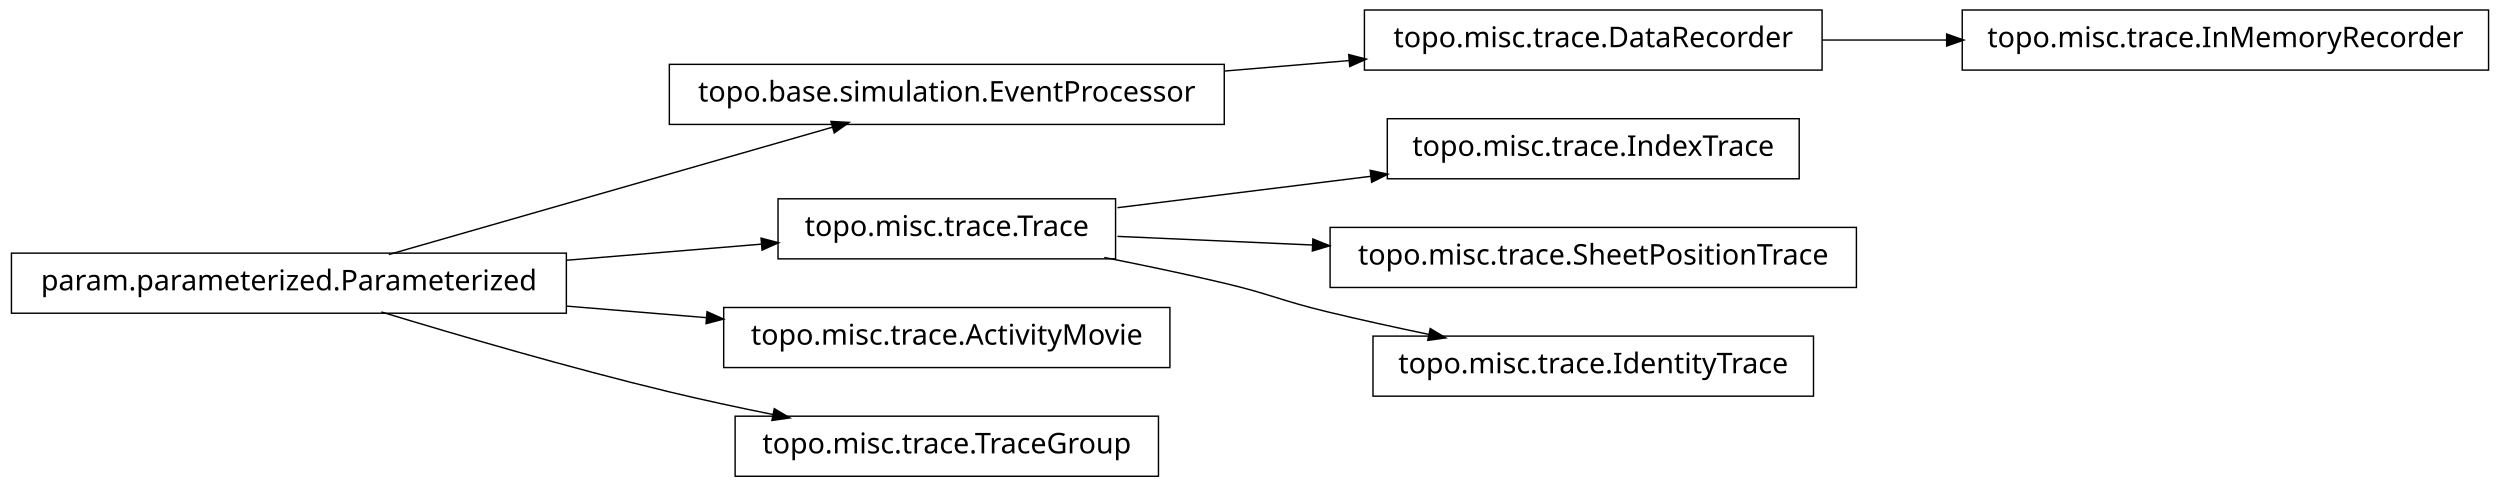
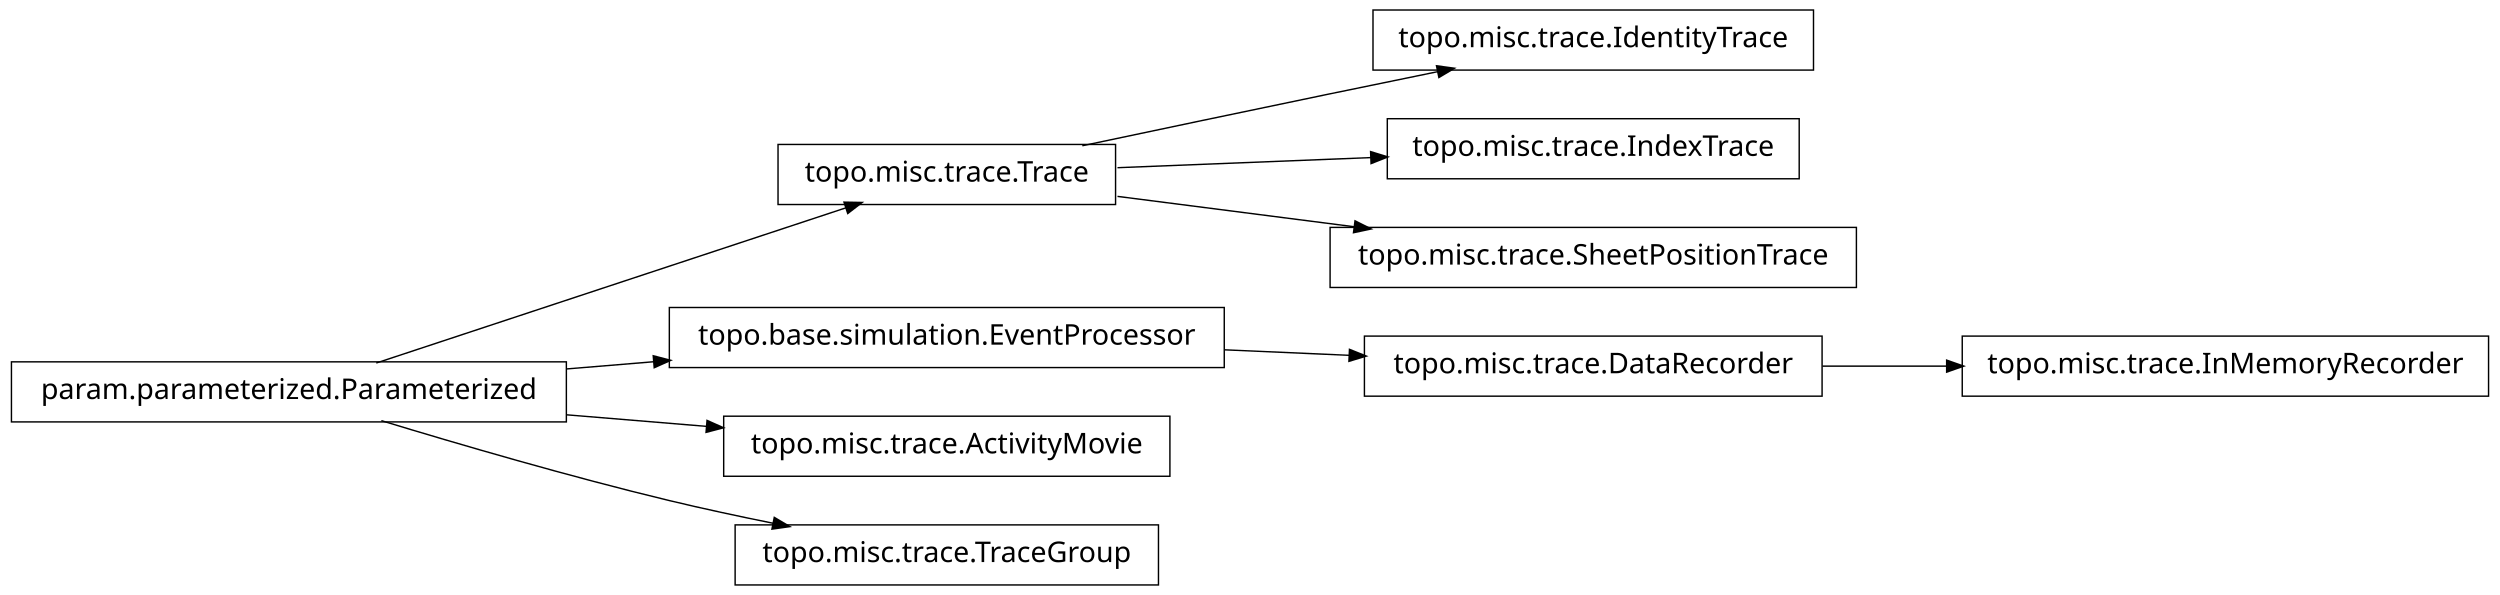
- <svg xmlns="http://www.w3.org/2000/svg" width="874pt" height="170pt" viewBox="0.00 0.00 874.00 170.00">
-   <g id="graph1" class="graph" transform="scale(1 1) rotate(0) translate(4 166)">
-     <polygon fill="white" stroke="white" points="-4,5 -4,-166 871,-166 871,5 -4,5" />
+ <svg xmlns="http://www.w3.org/2000/svg" width="874pt" height="208pt" viewBox="0.00 0.00 874.00 208.00">
+   <g id="graph1" class="graph" transform="scale(1 1) rotate(0) translate(4 204)">
+     <polygon fill="white" stroke="white" points="-4,5 -4,-204 871,-204 871,5 -4,5" />
    <g id="node1" class="node">
-       <polygon fill="none" stroke="black" stroke-width="0.5" points="424,-143.5 230,-143.5 230,-122.5 424,-122.5 424,-143.5" />
-       <text text-anchor="middle" x="327" y="-130.5" font-family="Vera" font-size="10.00">topo.base.simulation.EventProcessor</text>
+       <polygon fill="none" stroke="black" stroke-width="0.5" points="386,-153.5 268,-153.5 268,-132.5 386,-132.5 386,-153.5" />
+       <text text-anchor="middle" x="327" y="-140.5" font-family="Vera" font-size="10.00">topo.misc.trace.Trace</text>
    </g>
-     <g id="node9" class="node">
-       <polygon fill="none" stroke="black" stroke-width="0.5" points="633,-162.5 473,-162.5 473,-141.5 633,-141.5 633,-162.5" />
-       <text text-anchor="middle" x="553" y="-149.5" font-family="Vera" font-size="10.00">topo.misc.trace.DataRecorder</text>
+     <g id="node7" class="node">
+       <polygon fill="none" stroke="black" stroke-width="0.5" points="630,-200.5 476,-200.5 476,-179.5 630,-179.5 630,-200.5" />
+       <text text-anchor="middle" x="553" y="-187.5" font-family="Vera" font-size="10.00">topo.misc.trace.IdentityTrace</text>
    </g>
-     <g id="edge8" class="edge">
-       <path fill="none" stroke="black" stroke-width="0.5" d="M424.156,-141.168C438.647,-142.386 453.492,-143.634 467.714,-144.83" />
-       <polygon fill="black" stroke="black" points="467.794,-146.593 472.923,-145.268 468.087,-143.105 467.794,-146.593" />
+     <g id="edge6" class="edge">
+       <path fill="none" stroke="black" stroke-width="0.5" d="M374.383,-153.047C399.768,-158.412 431.581,-165.106 460,-171 472.536,-173.6 486.027,-176.372 498.741,-178.972" />
+       <polygon fill="black" stroke="black" points="498.509,-180.71 503.758,-179.997 499.21,-177.281 498.509,-180.71" />
+     </g>
+     <g id="node15" class="node">
+       <polygon fill="none" stroke="black" stroke-width="0.5" points="625,-162.5 481,-162.5 481,-141.5 625,-141.5 625,-162.5" />
+       <text text-anchor="middle" x="553" y="-149.5" font-family="Vera" font-size="10.00">topo.misc.trace.IndexTrace</text>
+     </g>
+     <g id="edge14" class="edge">
+       <path fill="none" stroke="black" stroke-width="0.5" d="M386.674,-145.376C413.872,-146.459 446.417,-147.756 475.477,-148.913" />
+       <polygon fill="black" stroke="black" points="475.419,-150.662 480.484,-149.112 475.558,-147.165 475.419,-150.662" />
+     </g>
+     <g id="node17" class="node">
+       <polygon fill="none" stroke="black" stroke-width="0.5" points="645,-124.5 461,-124.5 461,-103.5 645,-103.5 645,-124.5" />
+       <text text-anchor="middle" x="553" y="-111.5" font-family="Vera" font-size="10.00">topo.misc.trace.SheetPositionTrace</text>
+     </g>
+     <g id="edge16" class="edge">
+       <path fill="none" stroke="black" stroke-width="0.5" d="M386.674,-135.343C412.036,-132.088 442.047,-128.237 469.547,-124.709" />
+       <polygon fill="black" stroke="black" points="469.914,-126.426 474.651,-124.054 469.469,-122.954 469.914,-126.426" />
    </g>
    <g id="node2" class="node">
      <polygon fill="none" stroke="black" stroke-width="0.5" points="194,-77.5 5.68434e-14,-77.5 0,-56.5 194,-56.5 194,-77.5" />
      <text text-anchor="middle" x="97" y="-64.5" font-family="Vera" font-size="10.00">param.parameterized.Parameterized</text>
    </g>
    <g id="edge2" class="edge">
-       <path fill="none" stroke="black" stroke-width="0.5" d="M131.932,-77.024C173.678,-89.003 243.371,-109.002 287.171,-121.571" />
-       <polygon fill="black" stroke="black" points="286.828,-123.293 292.117,-122.99 287.793,-119.929 286.828,-123.293" />
+       <path fill="none" stroke="black" stroke-width="0.5" d="M127.542,-77.092C170.104,-91.156 247.065,-116.587 291.925,-131.41" />
+       <polygon fill="black" stroke="black" points="291.401,-133.08 296.698,-132.987 292.499,-129.757 291.401,-133.08" />
    </g>
-     <g id="node5" class="node">
-       <polygon fill="none" stroke="black" stroke-width="0.5" points="386,-96.5 268,-96.5 268,-75.5 386,-75.5 386,-96.5" />
-       <text text-anchor="middle" x="327" y="-83.5" font-family="Vera" font-size="10.00">topo.misc.trace.Trace</text>
+     <g id="node9" class="node">
+       <polygon fill="none" stroke="black" stroke-width="0.5" points="424,-96.5 230,-96.5 230,-75.5 424,-75.5 424,-96.5" />
+       <text text-anchor="middle" x="327" y="-83.5" font-family="Vera" font-size="10.00">topo.base.simulation.EventProcessor</text>
    </g>
-     <g id="edge12" class="edge">
-       <path fill="none" stroke="black" stroke-width="0.5" d="M194.207,-75.03C217.248,-76.934 241.266,-78.918 262.439,-80.667" />
-       <polygon fill="black" stroke="black" points="262.347,-82.415 267.474,-81.083 262.635,-78.927 262.347,-82.415" />
+     <g id="edge18" class="edge">
+       <path fill="none" stroke="black" stroke-width="0.5" d="M194.207,-75.03C204.23,-75.858 214.438,-76.701 224.515,-77.534" />
+       <polygon fill="black" stroke="black" points="224.645,-79.3 229.772,-77.968 224.933,-75.812 224.645,-79.3" />
    </g>
-     <g id="node7" class="node">
+     <g id="node11" class="node">
      <polygon fill="none" stroke="black" stroke-width="0.5" points="405,-58.5 249,-58.5 249,-37.5 405,-37.5 405,-58.5" />
      <text text-anchor="middle" x="327" y="-45.5" font-family="Vera" font-size="10.00">topo.misc.trace.ActivityMovie</text>
    </g>
-     <g id="edge6" class="edge">
+     <g id="edge10" class="edge">
      <path fill="none" stroke="black" stroke-width="0.5" d="M194.207,-58.97C210.399,-57.632 227.074,-56.255 242.904,-54.947" />
      <polygon fill="black" stroke="black" points="243.4,-56.662 248.239,-54.506 243.111,-53.174 243.4,-56.662" />
    </g>
-     <g id="node11" class="node">
+     <g id="node13" class="node">
      <polygon fill="none" stroke="black" stroke-width="0.5" points="401,-20.5 253,-20.5 253,0.5 401,0.5 401,-20.5" />
      <text text-anchor="middle" x="327" y="-7.5" font-family="Vera" font-size="10.00">topo.misc.trace.TraceGroup</text>
    </g>
-     <g id="edge10" class="edge">
+     <g id="edge12" class="edge">
      <path fill="none" stroke="black" stroke-width="0.5" d="M129.318,-56.934C156.126,-48.785 195.326,-37.333 230,-29 241.68,-26.193 254.224,-23.5 266.288,-21.07" />
      <polygon fill="black" stroke="black" points="266.864,-22.739 271.425,-20.044 266.179,-19.307 266.864,-22.739" />
    </g>
    <g id="node4" class="node">
-       <polygon fill="none" stroke="black" stroke-width="0.5" points="625,-124.5 481,-124.5 481,-103.5 625,-103.5 625,-124.5" />
-       <text text-anchor="middle" x="553" y="-111.5" font-family="Vera" font-size="10.00">topo.misc.trace.IndexTrace</text>
+       <polygon fill="none" stroke="black" stroke-width="0.5" points="866,-86.5 682,-86.5 682,-65.5 866,-65.5 866,-86.5" />
+       <text text-anchor="middle" x="774" y="-73.5" font-family="Vera" font-size="10.00">topo.misc.trace.InMemoryRecorder</text>
+     </g>
+     <g id="node5" class="node">
+       <polygon fill="none" stroke="black" stroke-width="0.5" points="633,-86.5 473,-86.5 473,-65.5 633,-65.5 633,-86.5" />
+       <text text-anchor="middle" x="553" y="-73.5" font-family="Vera" font-size="10.00">topo.misc.trace.DataRecorder</text>
    </g>
    <g id="edge4" class="edge">
-       <path fill="none" stroke="black" stroke-width="0.5" d="M386.674,-93.393C413.872,-96.763 446.417,-100.795 475.477,-104.395" />
-       <polygon fill="black" stroke="black" points="475.307,-106.138 480.484,-105.016 475.737,-102.664 475.307,-106.138" />
+       <path fill="none" stroke="black" stroke-width="0.5" d="M633.099,-76C647.181,-76 661.977,-76 676.472,-76" />
+       <polygon fill="black" stroke="black" points="676.797,-77.75 681.796,-76 676.796,-74.25 676.797,-77.75" />
    </g>
-     <g id="node16" class="node">
-       <polygon fill="none" stroke="black" stroke-width="0.5" points="645,-86.5 461,-86.5 461,-65.5 645,-65.5 645,-86.5" />
-       <text text-anchor="middle" x="553" y="-73.5" font-family="Vera" font-size="10.00">topo.misc.trace.SheetPositionTrace</text>
-     </g>
-     <g id="edge16" class="edge">
-       <path fill="none" stroke="black" stroke-width="0.5" d="M386.674,-83.359C407.586,-82.434 431.66,-81.369 454.88,-80.342" />
-       <polygon fill="black" stroke="black" points="455.214,-82.079 460.132,-80.109 455.059,-78.582 455.214,-82.079" />
-     </g>
-     <g id="node18" class="node">
-       <polygon fill="none" stroke="black" stroke-width="0.5" points="630,-48.5 476,-48.5 476,-27.5 630,-27.5 630,-48.5" />
-       <text text-anchor="middle" x="553" y="-35.5" font-family="Vera" font-size="10.00">topo.misc.trace.IdentityTrace</text>
-     </g>
-     <g id="edge18" class="edge">
-       <path fill="none" stroke="black" stroke-width="0.5" d="M382.049,-75.987C395.795,-73.275 410.473,-70.198 424,-67 440.16,-63.179 443.855,-60.886 460,-57 471.496,-54.233 483.853,-51.524 495.686,-49.059" />
-       <polygon fill="black" stroke="black" points="496.179,-50.744 500.721,-48.017 495.47,-47.316 496.179,-50.744" />
-     </g>
-     <g id="node14" class="node">
-       <polygon fill="none" stroke="black" stroke-width="0.5" points="866,-162.5 682,-162.5 682,-141.5 866,-141.5 866,-162.5" />
-       <text text-anchor="middle" x="774" y="-149.5" font-family="Vera" font-size="10.00">topo.misc.trace.InMemoryRecorder</text>
-     </g>
-     <g id="edge14" class="edge">
-       <path fill="none" stroke="black" stroke-width="0.5" d="M633.099,-152C647.181,-152 661.977,-152 676.472,-152" />
-       <polygon fill="black" stroke="black" points="676.797,-153.75 681.796,-152 676.796,-150.25 676.797,-153.75" />
+     <g id="edge8" class="edge">
+       <path fill="none" stroke="black" stroke-width="0.5" d="M424.156,-81.701C438.647,-81.06 453.492,-80.403 467.714,-79.774" />
+       <polygon fill="black" stroke="black" points="468.006,-81.513 472.923,-79.543 467.851,-78.016 468.006,-81.513" />
    </g>
  </g>
</svg>
